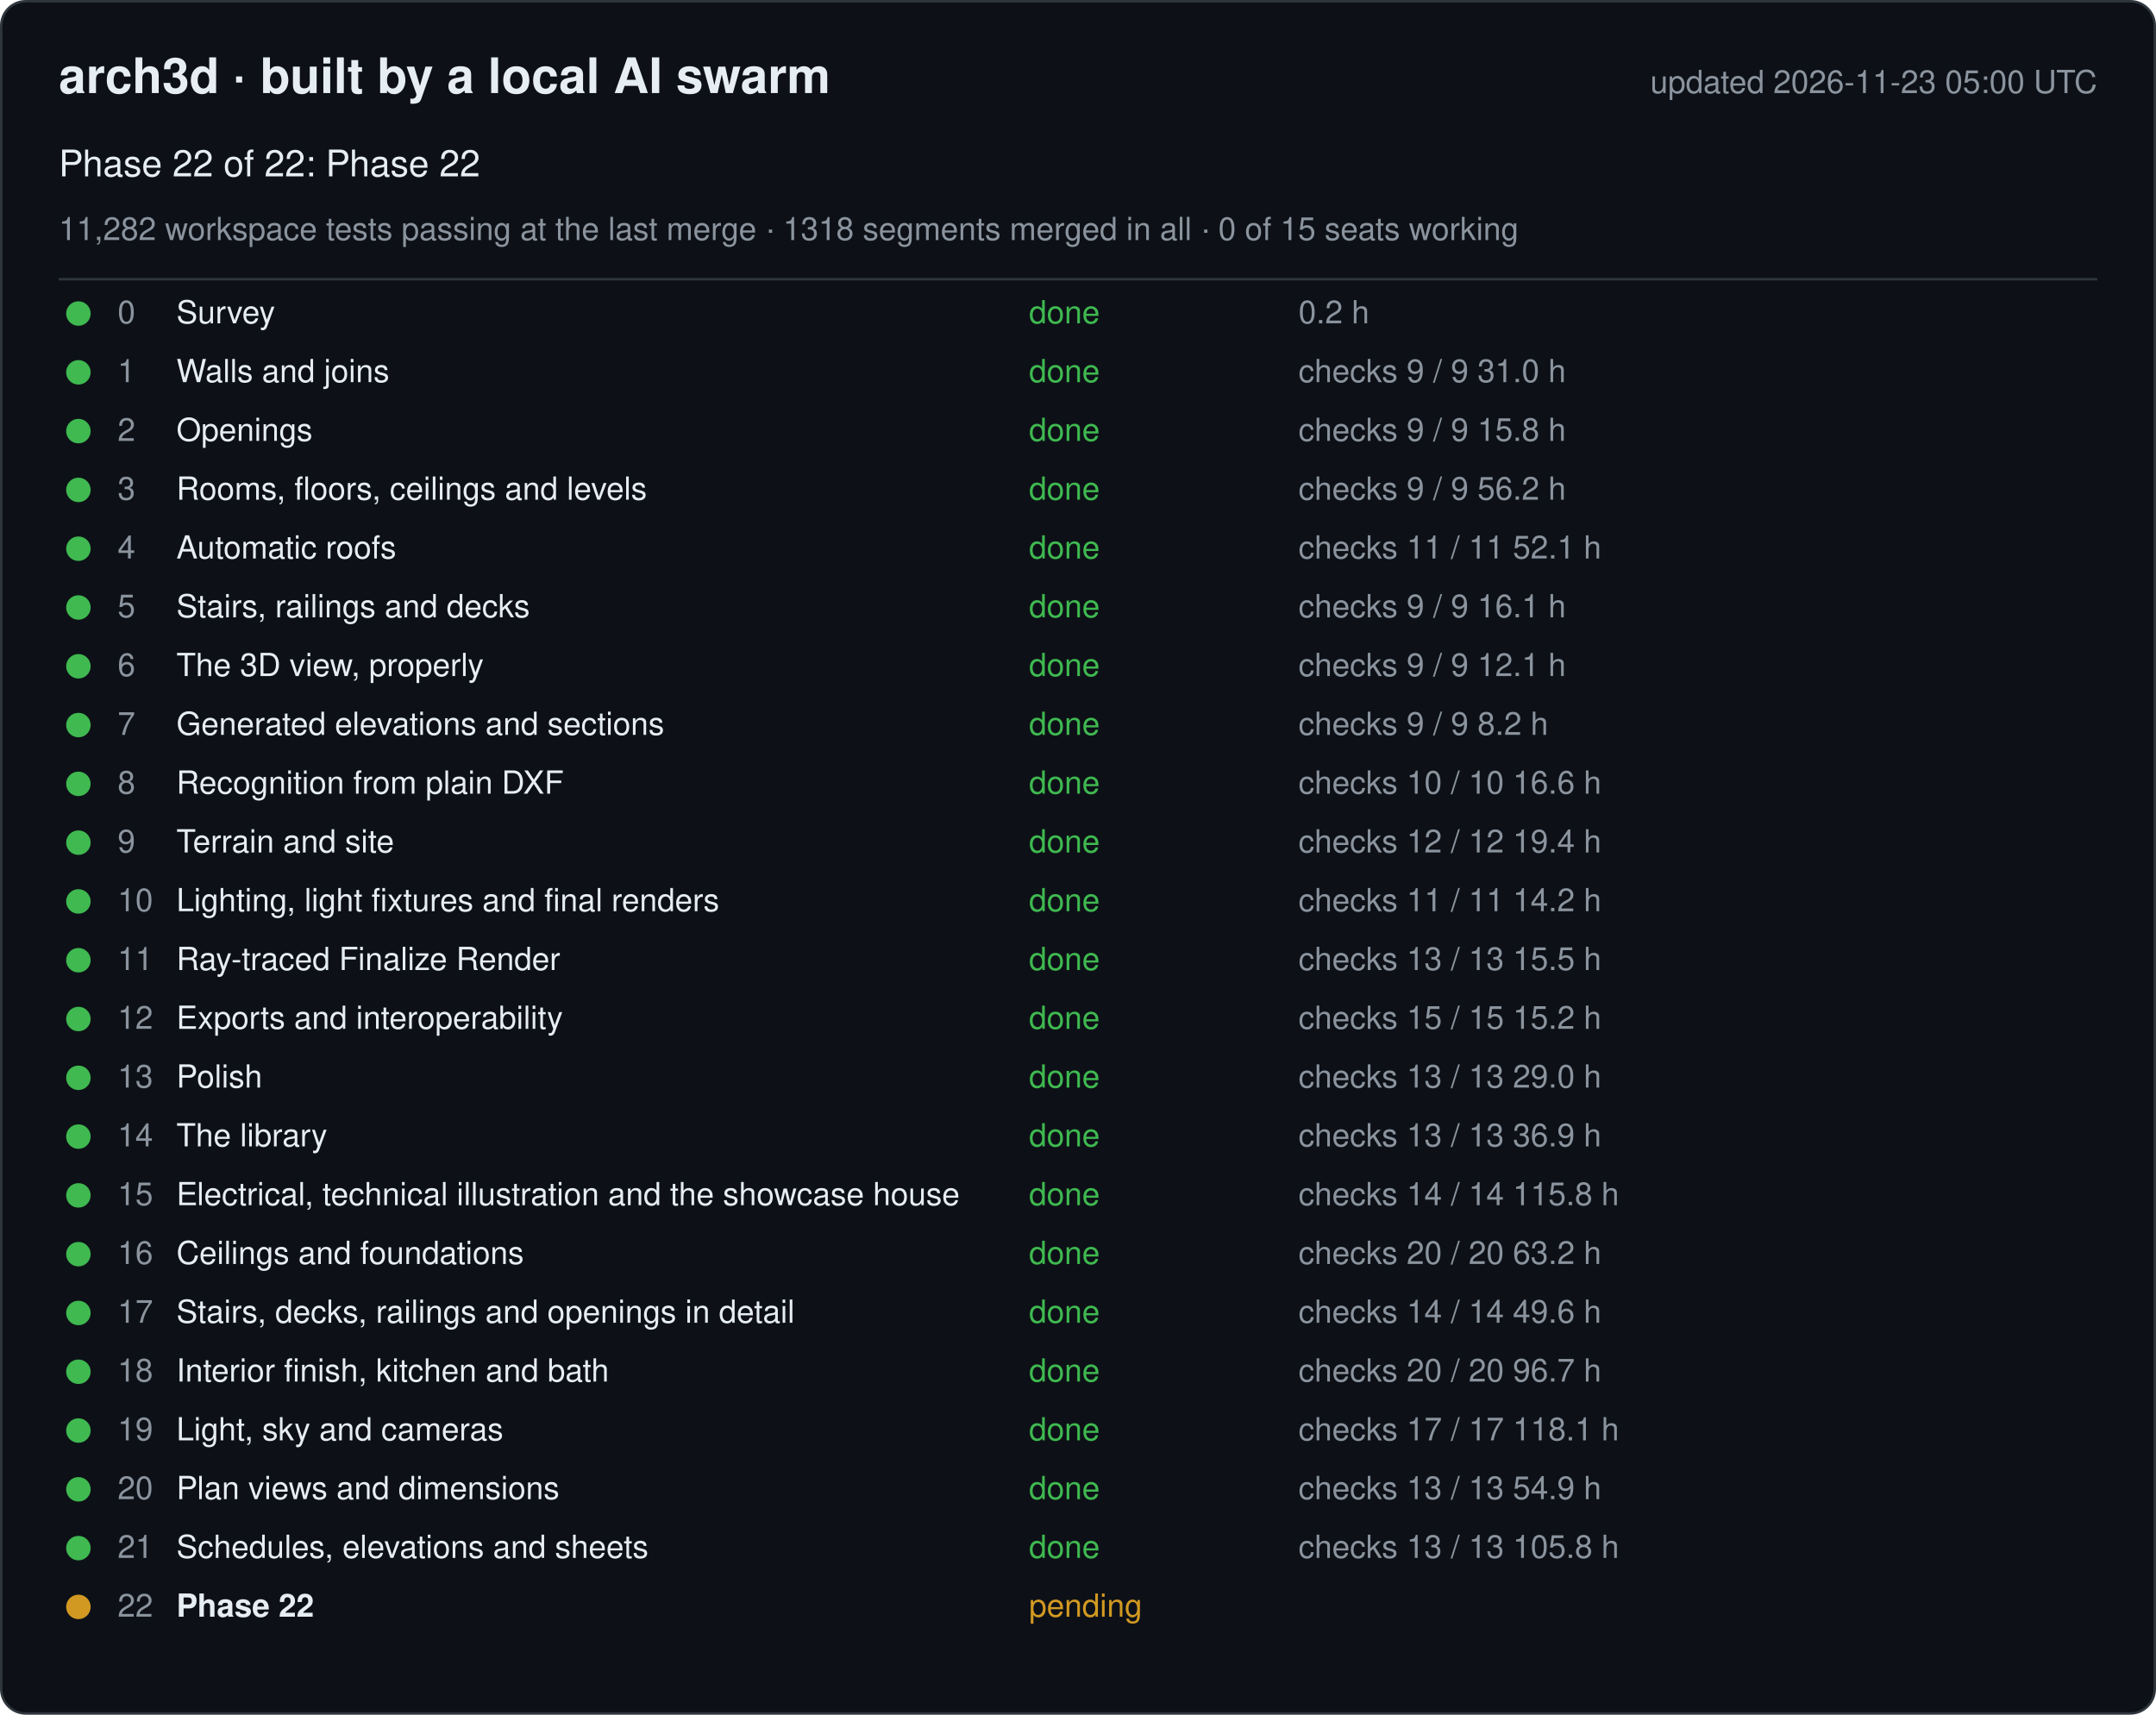
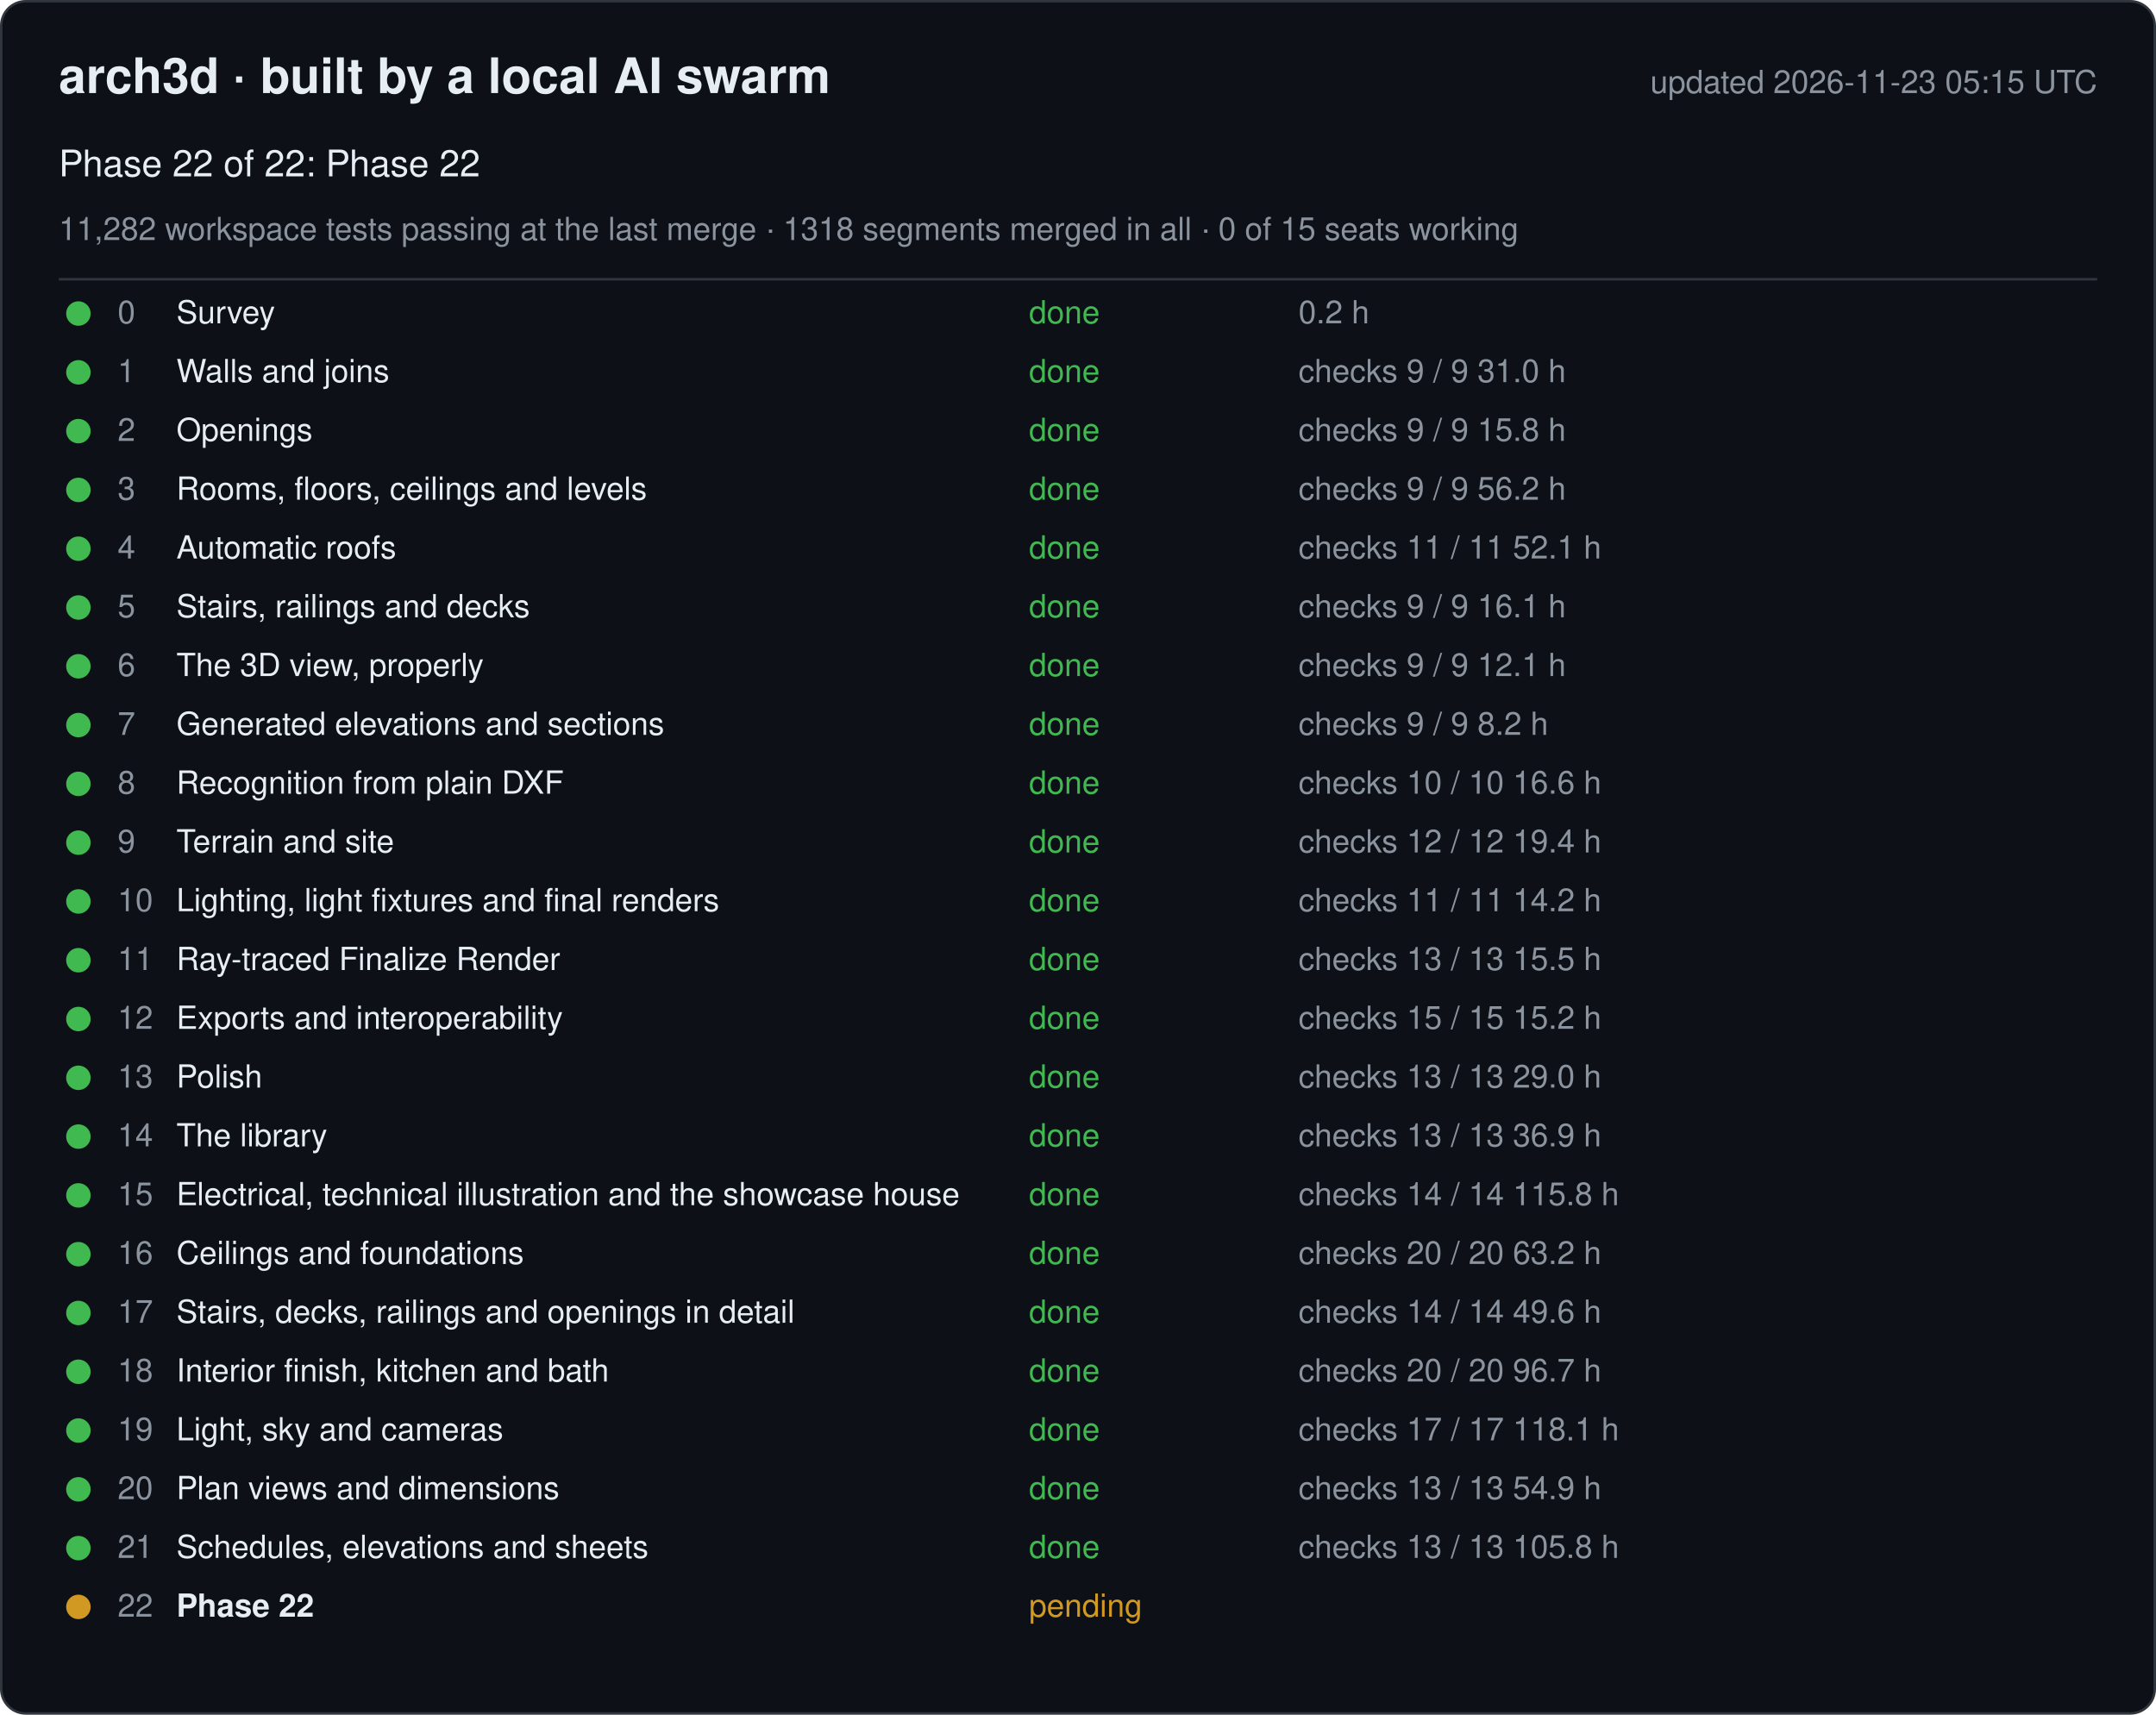
<svg xmlns="http://www.w3.org/2000/svg" width="880" height="700" viewBox="0 0 880 700" font-family="-apple-system, Segoe UI, Helvetica, Arial, sans-serif">
  <rect x="0.5" y="0.5" width="879" height="699" rx="10" fill="#0d1117" stroke="#30363d" />
  <text x="24" y="38" font-size="20" font-weight="600" fill="#e6edf3">arch3d · built by a local AI swarm</text>
-   <text x="856" y="38" font-size="13" fill="#8b949e" text-anchor="end">updated 2026-11-23 05:00 UTC</text>
+   <text x="856" y="38" font-size="13" fill="#8b949e" text-anchor="end">updated 2026-11-23 05:15 UTC</text>
  <text x="24" y="72" font-size="15" fill="#e6edf3">Phase 22 of 22: Phase 22</text>
  <text x="24" y="98" font-size="13" fill="#8b949e">11,282 workspace tests passing at the last merge · 1318 segments merged in all · 0 of 15 seats working</text>
  <line x1="24" y1="114" x2="856" y2="114" stroke="#30363d" />
  <g data-phase="0">
    <circle cx="32" cy="128" r="5" fill="#3fb950" />
    <text x="48" y="132" font-size="13" fill="#8b949e">0</text>
    <text x="72" y="132" font-size="13" fill="#e6edf3">Survey</text>
    <text x="420" y="132" font-size="13" fill="#3fb950">done</text>
    <text x="530" y="132" font-size="13" fill="#8b949e">0.2 h</text>
  </g>
  <g data-phase="1">
    <circle cx="32" cy="152" r="5" fill="#3fb950" />
    <text x="48" y="156" font-size="13" fill="#8b949e">1</text>
    <text x="72" y="156" font-size="13" fill="#e6edf3">Walls and joins</text>
    <text x="420" y="156" font-size="13" fill="#3fb950">done</text>
    <text x="530" y="156" font-size="13" fill="#8b949e">checks 9 / 9   31.0 h</text>
  </g>
  <g data-phase="2">
    <circle cx="32" cy="176" r="5" fill="#3fb950" />
    <text x="48" y="180" font-size="13" fill="#8b949e">2</text>
    <text x="72" y="180" font-size="13" fill="#e6edf3">Openings</text>
    <text x="420" y="180" font-size="13" fill="#3fb950">done</text>
    <text x="530" y="180" font-size="13" fill="#8b949e">checks 9 / 9   15.8 h</text>
  </g>
  <g data-phase="3">
    <circle cx="32" cy="200" r="5" fill="#3fb950" />
    <text x="48" y="204" font-size="13" fill="#8b949e">3</text>
    <text x="72" y="204" font-size="13" fill="#e6edf3">Rooms, floors, ceilings and levels</text>
    <text x="420" y="204" font-size="13" fill="#3fb950">done</text>
    <text x="530" y="204" font-size="13" fill="#8b949e">checks 9 / 9   56.2 h</text>
  </g>
  <g data-phase="4">
    <circle cx="32" cy="224" r="5" fill="#3fb950" />
    <text x="48" y="228" font-size="13" fill="#8b949e">4</text>
    <text x="72" y="228" font-size="13" fill="#e6edf3">Automatic roofs</text>
    <text x="420" y="228" font-size="13" fill="#3fb950">done</text>
    <text x="530" y="228" font-size="13" fill="#8b949e">checks 11 / 11   52.1 h</text>
  </g>
  <g data-phase="5">
    <circle cx="32" cy="248" r="5" fill="#3fb950" />
    <text x="48" y="252" font-size="13" fill="#8b949e">5</text>
    <text x="72" y="252" font-size="13" fill="#e6edf3">Stairs, railings and decks</text>
    <text x="420" y="252" font-size="13" fill="#3fb950">done</text>
    <text x="530" y="252" font-size="13" fill="#8b949e">checks 9 / 9   16.1 h</text>
  </g>
  <g data-phase="6">
    <circle cx="32" cy="272" r="5" fill="#3fb950" />
    <text x="48" y="276" font-size="13" fill="#8b949e">6</text>
    <text x="72" y="276" font-size="13" fill="#e6edf3">The 3D view, properly</text>
    <text x="420" y="276" font-size="13" fill="#3fb950">done</text>
    <text x="530" y="276" font-size="13" fill="#8b949e">checks 9 / 9   12.1 h</text>
  </g>
  <g data-phase="7">
    <circle cx="32" cy="296" r="5" fill="#3fb950" />
    <text x="48" y="300" font-size="13" fill="#8b949e">7</text>
    <text x="72" y="300" font-size="13" fill="#e6edf3">Generated elevations and sections</text>
    <text x="420" y="300" font-size="13" fill="#3fb950">done</text>
    <text x="530" y="300" font-size="13" fill="#8b949e">checks 9 / 9   8.2 h</text>
  </g>
  <g data-phase="8">
    <circle cx="32" cy="320" r="5" fill="#3fb950" />
    <text x="48" y="324" font-size="13" fill="#8b949e">8</text>
    <text x="72" y="324" font-size="13" fill="#e6edf3">Recognition from plain DXF</text>
    <text x="420" y="324" font-size="13" fill="#3fb950">done</text>
    <text x="530" y="324" font-size="13" fill="#8b949e">checks 10 / 10   16.6 h</text>
  </g>
  <g data-phase="9">
    <circle cx="32" cy="344" r="5" fill="#3fb950" />
    <text x="48" y="348" font-size="13" fill="#8b949e">9</text>
    <text x="72" y="348" font-size="13" fill="#e6edf3">Terrain and site</text>
    <text x="420" y="348" font-size="13" fill="#3fb950">done</text>
    <text x="530" y="348" font-size="13" fill="#8b949e">checks 12 / 12   19.4 h</text>
  </g>
  <g data-phase="10">
    <circle cx="32" cy="368" r="5" fill="#3fb950" />
    <text x="48" y="372" font-size="13" fill="#8b949e">10</text>
    <text x="72" y="372" font-size="13" fill="#e6edf3">Lighting, light fixtures and final renders</text>
    <text x="420" y="372" font-size="13" fill="#3fb950">done</text>
    <text x="530" y="372" font-size="13" fill="#8b949e">checks 11 / 11   14.2 h</text>
  </g>
  <g data-phase="11">
    <circle cx="32" cy="392" r="5" fill="#3fb950" />
    <text x="48" y="396" font-size="13" fill="#8b949e">11</text>
    <text x="72" y="396" font-size="13" fill="#e6edf3">Ray-traced Finalize Render</text>
    <text x="420" y="396" font-size="13" fill="#3fb950">done</text>
    <text x="530" y="396" font-size="13" fill="#8b949e">checks 13 / 13   15.5 h</text>
  </g>
  <g data-phase="12">
    <circle cx="32" cy="416" r="5" fill="#3fb950" />
    <text x="48" y="420" font-size="13" fill="#8b949e">12</text>
    <text x="72" y="420" font-size="13" fill="#e6edf3">Exports and interoperability</text>
    <text x="420" y="420" font-size="13" fill="#3fb950">done</text>
    <text x="530" y="420" font-size="13" fill="#8b949e">checks 15 / 15   15.2 h</text>
  </g>
  <g data-phase="13">
    <circle cx="32" cy="440" r="5" fill="#3fb950" />
    <text x="48" y="444" font-size="13" fill="#8b949e">13</text>
    <text x="72" y="444" font-size="13" fill="#e6edf3">Polish</text>
    <text x="420" y="444" font-size="13" fill="#3fb950">done</text>
    <text x="530" y="444" font-size="13" fill="#8b949e">checks 13 / 13   29.0 h</text>
  </g>
  <g data-phase="14">
    <circle cx="32" cy="464" r="5" fill="#3fb950" />
    <text x="48" y="468" font-size="13" fill="#8b949e">14</text>
    <text x="72" y="468" font-size="13" fill="#e6edf3">The library</text>
    <text x="420" y="468" font-size="13" fill="#3fb950">done</text>
    <text x="530" y="468" font-size="13" fill="#8b949e">checks 13 / 13   36.9 h</text>
  </g>
  <g data-phase="15">
    <circle cx="32" cy="488" r="5" fill="#3fb950" />
    <text x="48" y="492" font-size="13" fill="#8b949e">15</text>
    <text x="72" y="492" font-size="13" fill="#e6edf3">Electrical, technical illustration and the showcase house</text>
    <text x="420" y="492" font-size="13" fill="#3fb950">done</text>
    <text x="530" y="492" font-size="13" fill="#8b949e">checks 14 / 14   115.8 h</text>
  </g>
  <g data-phase="16">
    <circle cx="32" cy="512" r="5" fill="#3fb950" />
    <text x="48" y="516" font-size="13" fill="#8b949e">16</text>
    <text x="72" y="516" font-size="13" fill="#e6edf3">Ceilings and foundations</text>
    <text x="420" y="516" font-size="13" fill="#3fb950">done</text>
    <text x="530" y="516" font-size="13" fill="#8b949e">checks 20 / 20   63.2 h</text>
  </g>
  <g data-phase="17">
    <circle cx="32" cy="536" r="5" fill="#3fb950" />
    <text x="48" y="540" font-size="13" fill="#8b949e">17</text>
    <text x="72" y="540" font-size="13" fill="#e6edf3">Stairs, decks, railings and openings in detail</text>
    <text x="420" y="540" font-size="13" fill="#3fb950">done</text>
    <text x="530" y="540" font-size="13" fill="#8b949e">checks 14 / 14   49.6 h</text>
  </g>
  <g data-phase="18">
    <circle cx="32" cy="560" r="5" fill="#3fb950" />
    <text x="48" y="564" font-size="13" fill="#8b949e">18</text>
    <text x="72" y="564" font-size="13" fill="#e6edf3">Interior finish, kitchen and bath</text>
    <text x="420" y="564" font-size="13" fill="#3fb950">done</text>
    <text x="530" y="564" font-size="13" fill="#8b949e">checks 20 / 20   96.7 h</text>
  </g>
  <g data-phase="19">
    <circle cx="32" cy="584" r="5" fill="#3fb950" />
    <text x="48" y="588" font-size="13" fill="#8b949e">19</text>
    <text x="72" y="588" font-size="13" fill="#e6edf3">Light, sky and cameras</text>
    <text x="420" y="588" font-size="13" fill="#3fb950">done</text>
    <text x="530" y="588" font-size="13" fill="#8b949e">checks 17 / 17   118.1 h</text>
  </g>
  <g data-phase="20">
    <circle cx="32" cy="608" r="5" fill="#3fb950" />
    <text x="48" y="612" font-size="13" fill="#8b949e">20</text>
    <text x="72" y="612" font-size="13" fill="#e6edf3">Plan views and dimensions</text>
    <text x="420" y="612" font-size="13" fill="#3fb950">done</text>
    <text x="530" y="612" font-size="13" fill="#8b949e">checks 13 / 13   54.9 h</text>
  </g>
  <g data-phase="21">
    <circle cx="32" cy="632" r="5" fill="#3fb950" />
    <text x="48" y="636" font-size="13" fill="#8b949e">21</text>
    <text x="72" y="636" font-size="13" fill="#e6edf3">Schedules, elevations and sheets</text>
    <text x="420" y="636" font-size="13" fill="#3fb950">done</text>
    <text x="530" y="636" font-size="13" fill="#8b949e">checks 13 / 13   105.8 h</text>
  </g>
  <g data-phase="22">
    <circle cx="32" cy="656" r="5" fill="#d29922" />
    <text x="48" y="660" font-size="13" fill="#8b949e">22</text>
    <text x="72" y="660" font-size="13" fill="#e6edf3" font-weight="600">Phase 22</text>
    <text x="420" y="660" font-size="13" fill="#d29922">pending</text>
    <text x="530" y="660" font-size="13" fill="#8b949e" />
  </g>
</svg>
